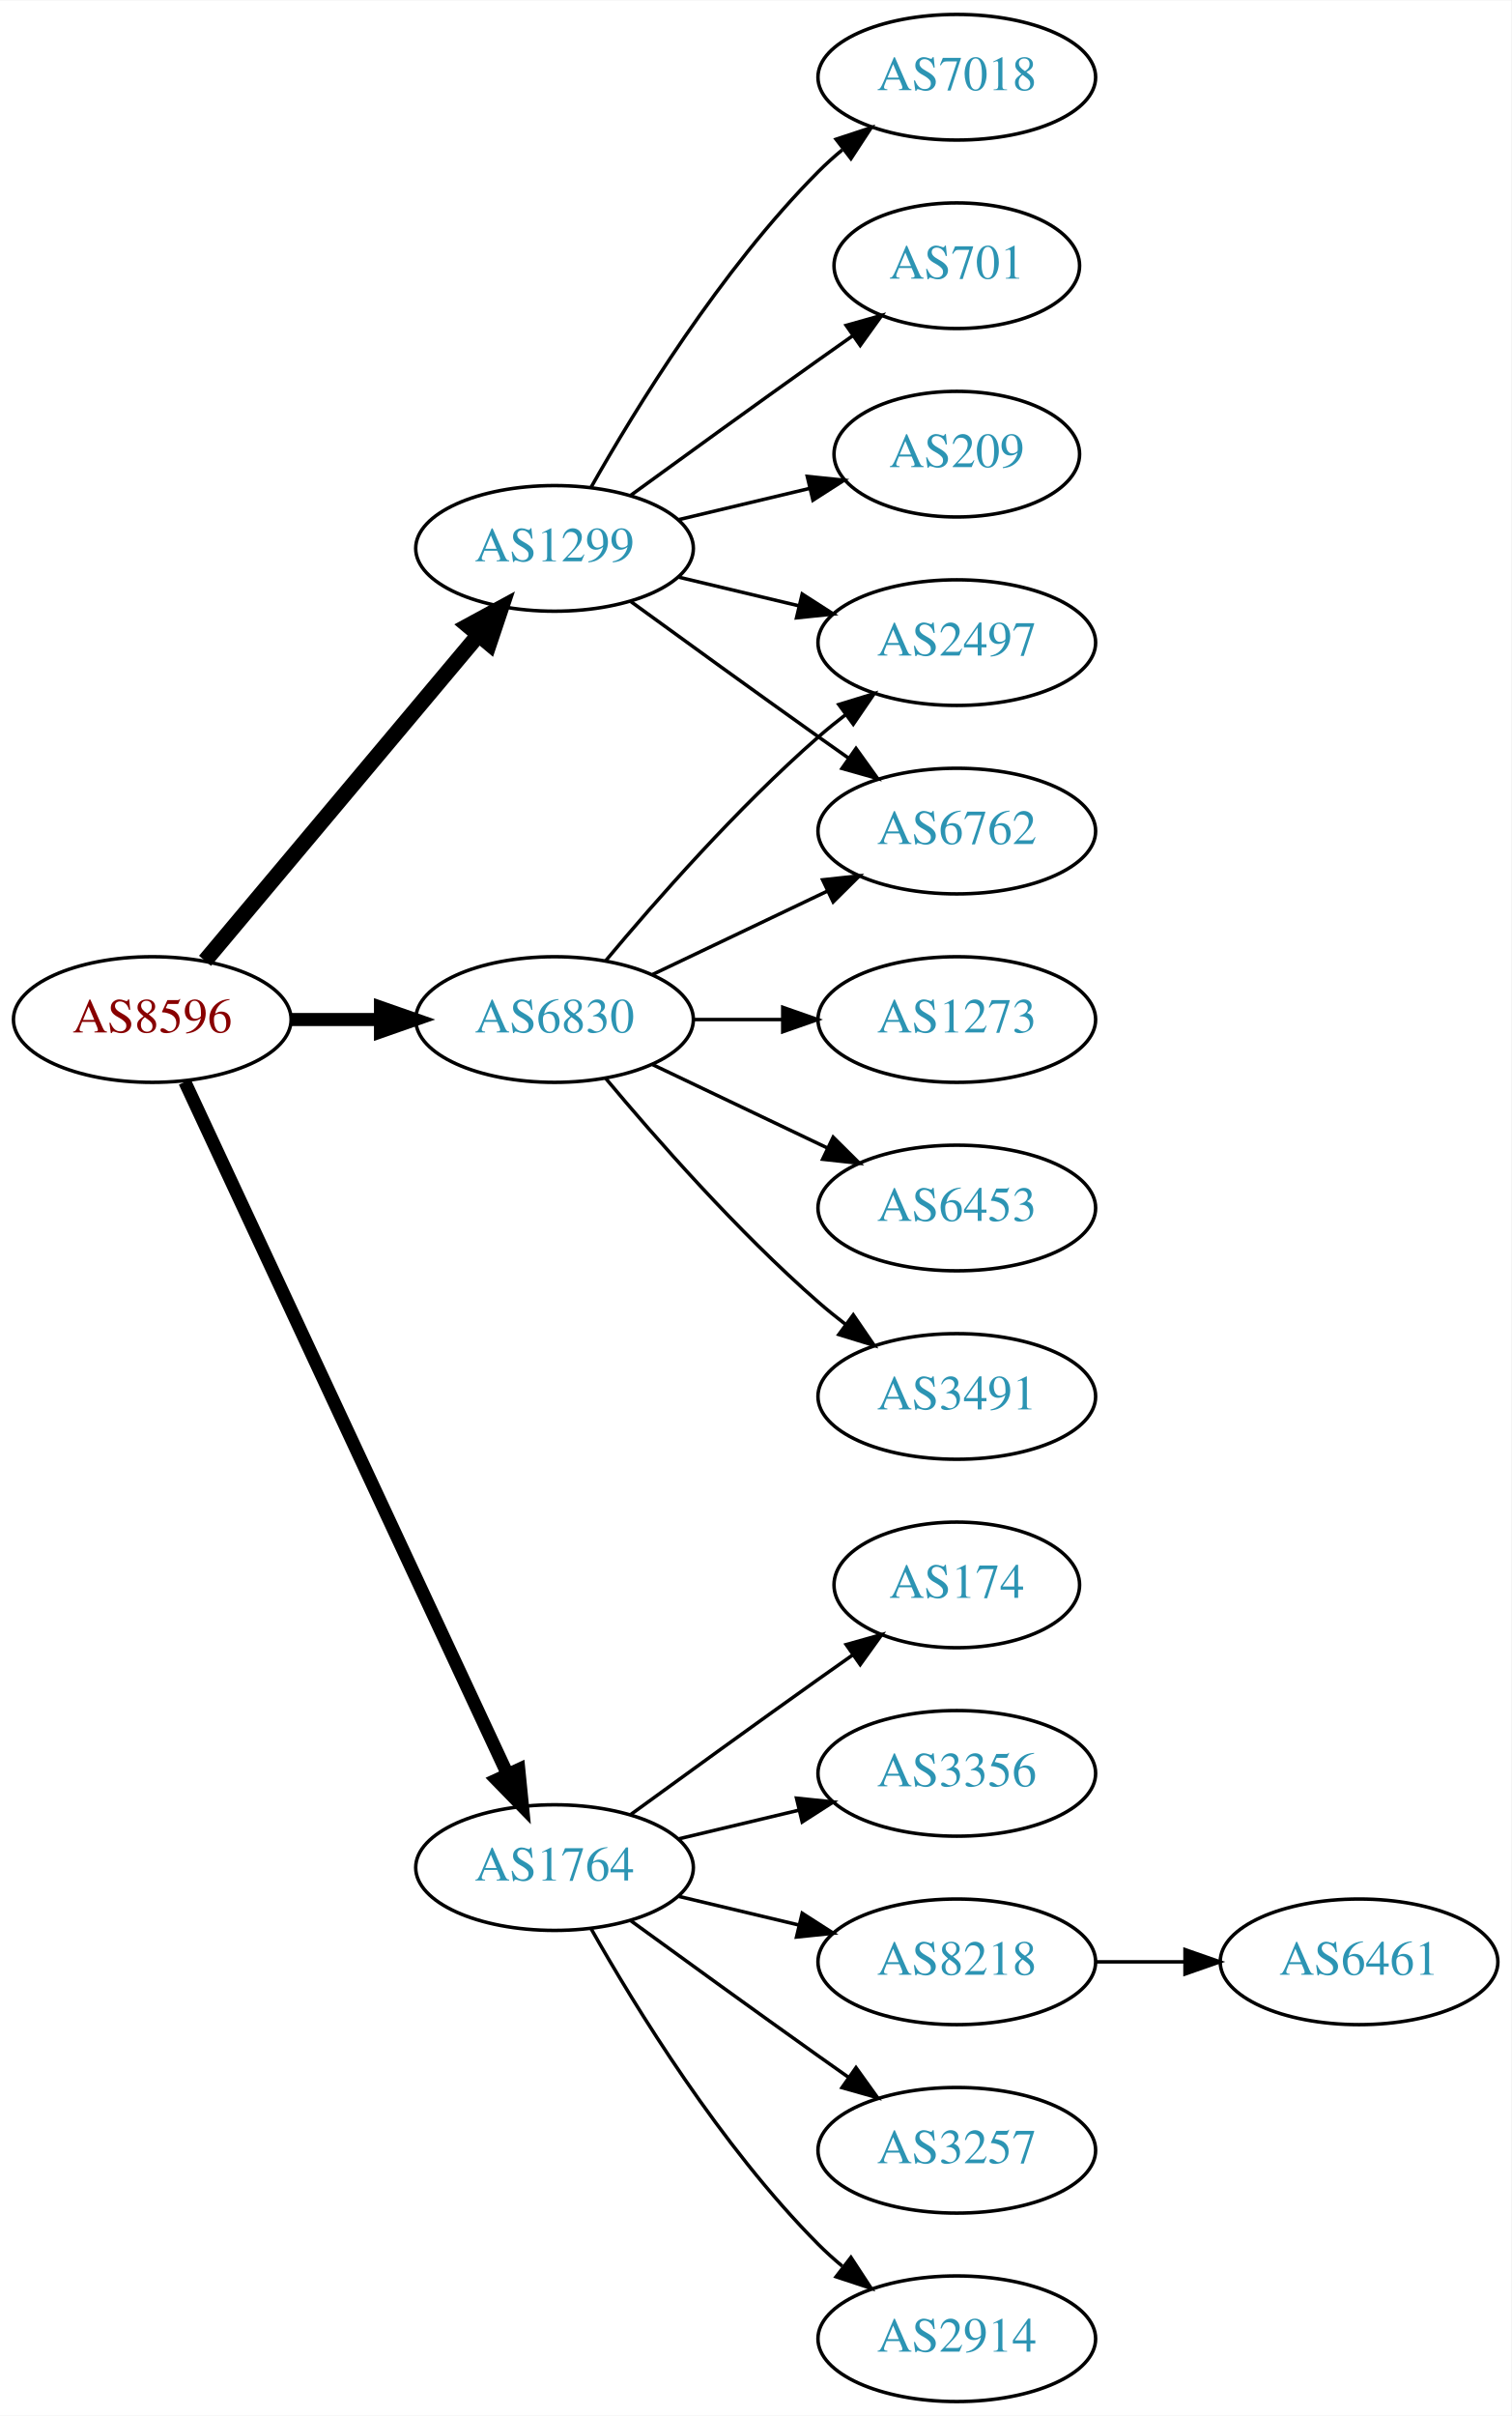
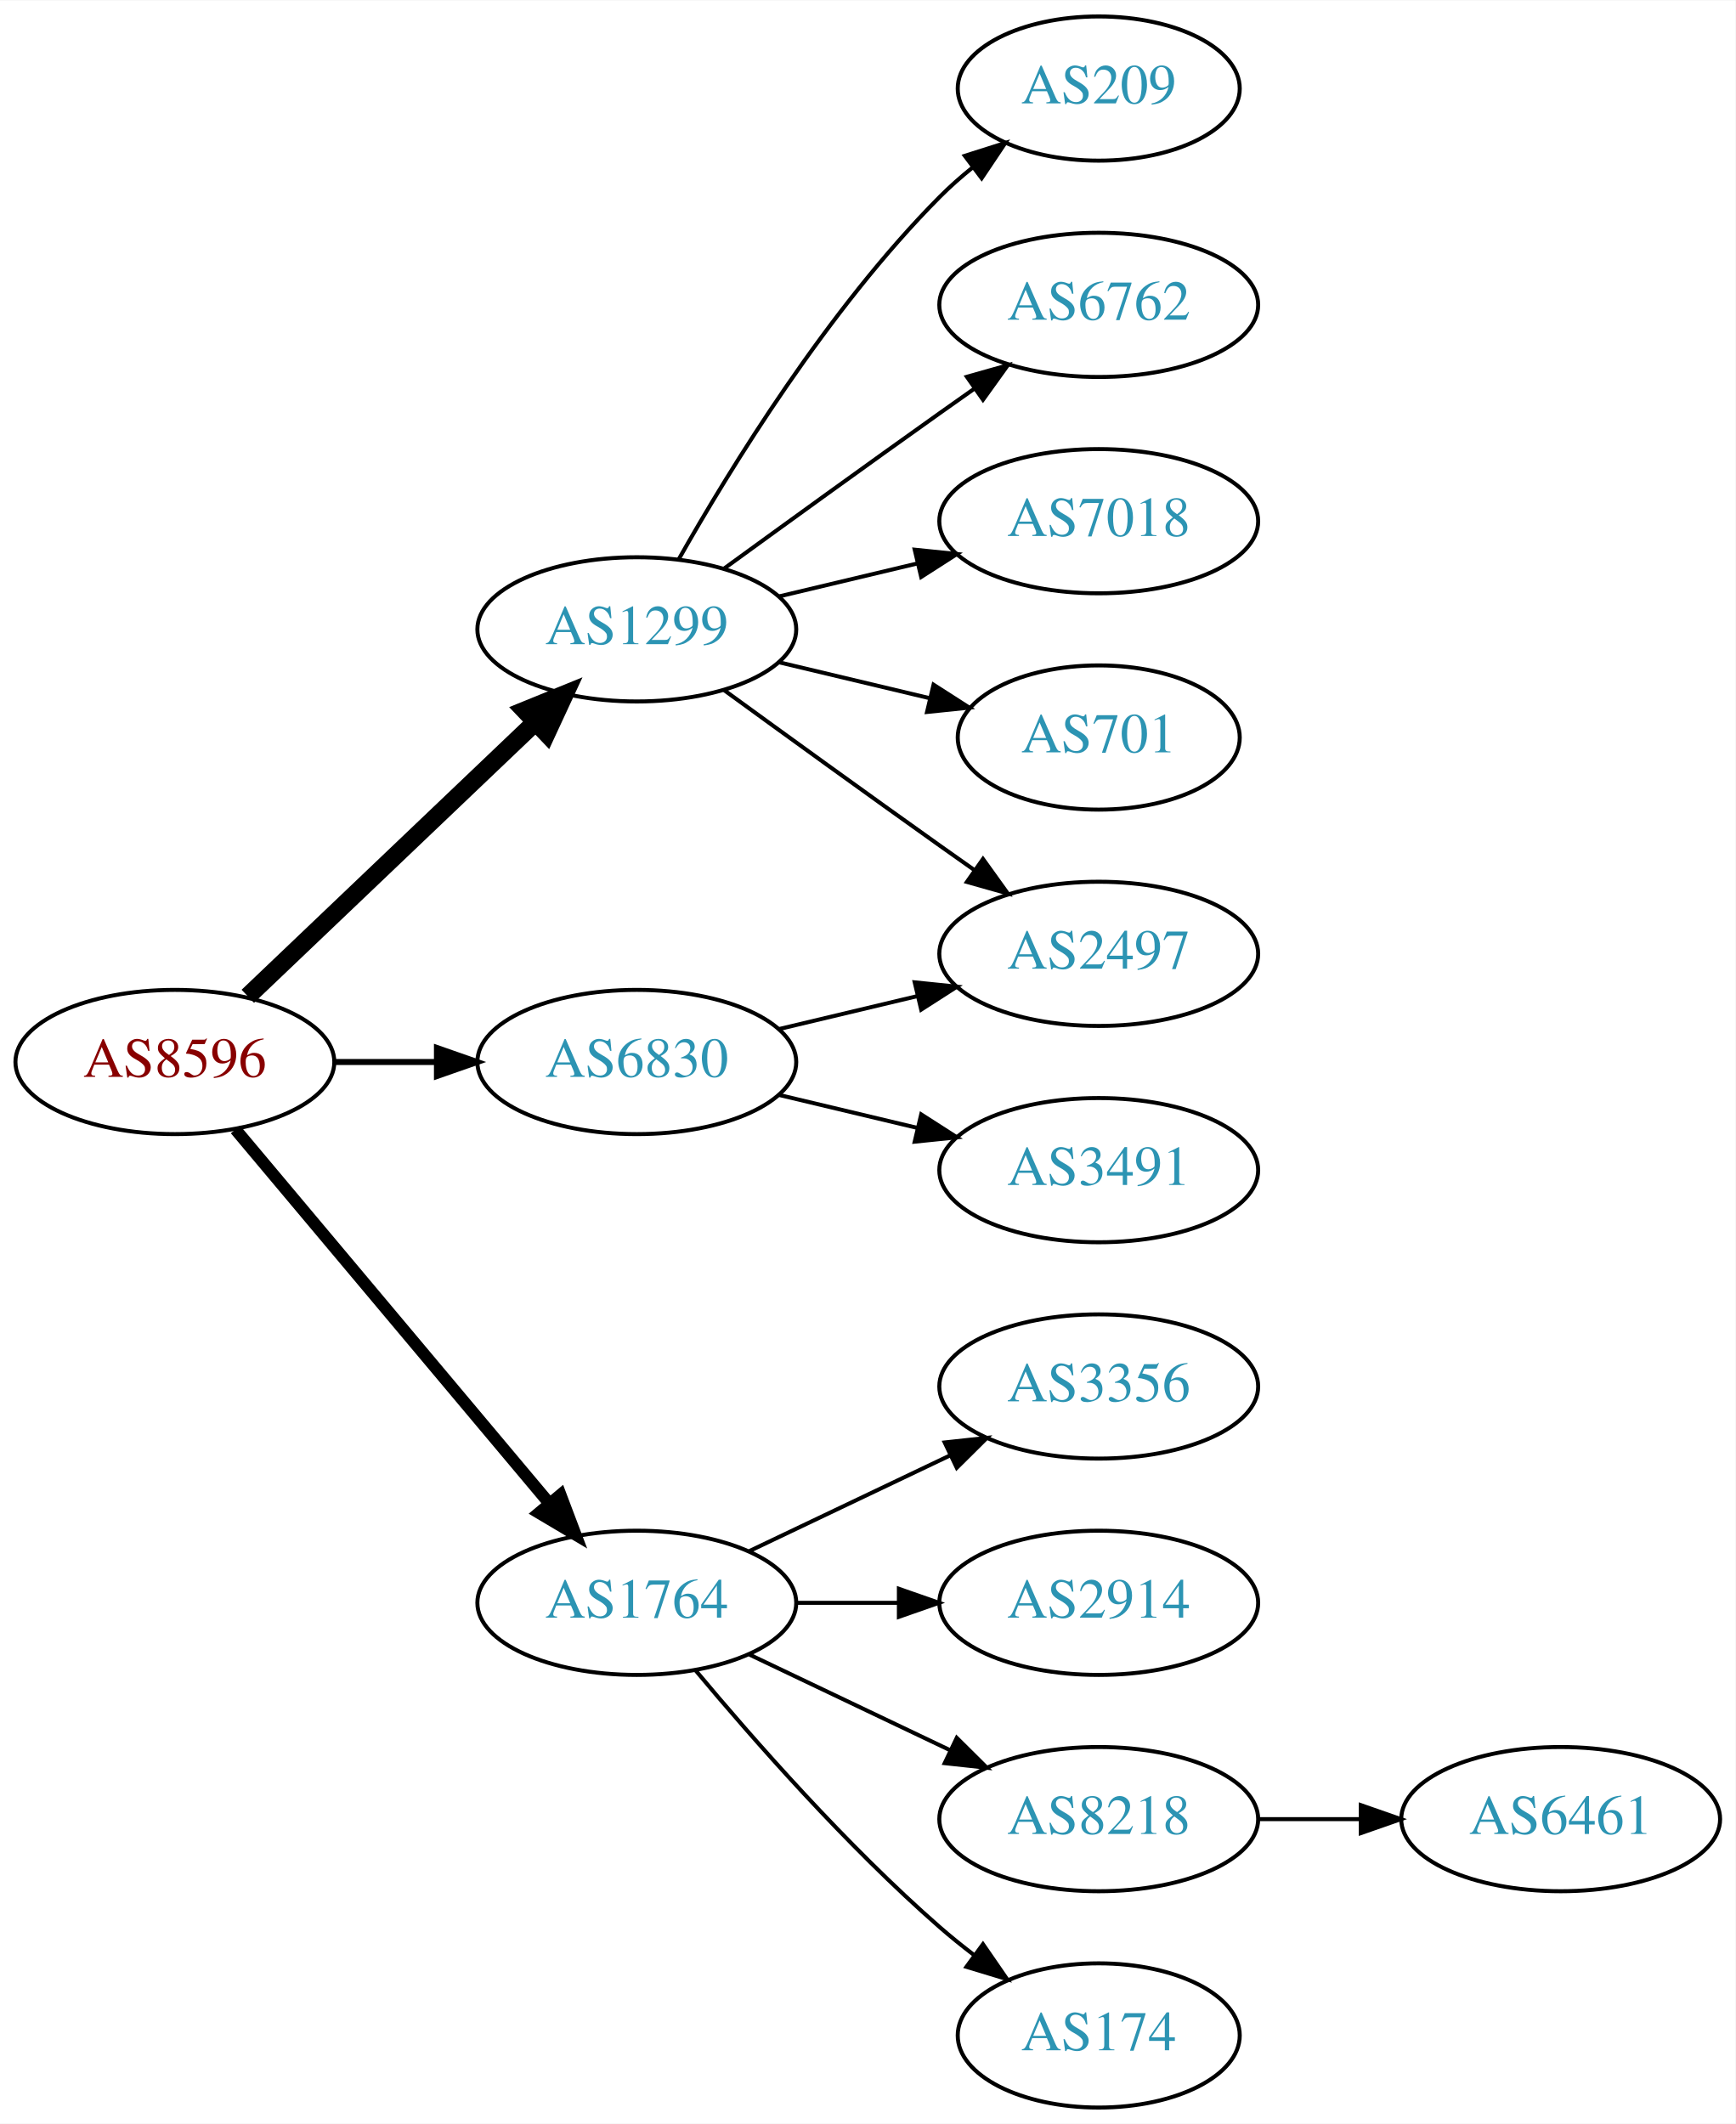
- <svg xmlns="http://www.w3.org/2000/svg" xmlns:xlink="http://www.w3.org/1999/xlink" width="433pt" height="692pt" viewBox="0.00 0.00 433.17 692.00">
-   <g id="graph0" class="graph" transform="scale(1 1) rotate(0) translate(4 688)">
-     <polygon fill="white" stroke="none" points="-4,4 -4,-688 429.172,-688 429.172,4 -4,4" />
+ <svg xmlns="http://www.w3.org/2000/svg" xmlns:xlink="http://www.w3.org/1999/xlink" width="433pt" height="530pt" viewBox="0.00 0.00 433.17 530.00">
+   <g id="graph0" class="graph" transform="scale(1 1) rotate(0) translate(4 526)">
+     <polygon fill="white" stroke="none" points="-4,4 -4,-526 429.172,-526 429.172,4 -4,4" />
    <g id="node1" class="node">
      <g id="a_node1">
        <a xlink:href="/asn/8596" xlink:title="AS8596 ~ hotze.com GmbH [AT]">
-           <ellipse fill="#ffffff" stroke="black" cx="39.647" cy="-396" rx="39.794" ry="18" />
-           <text text-anchor="middle" x="39.647" y="-392.3" font-family="Times,serif" font-size="14.00" fill="#880000">AS8596</text>
+           <ellipse fill="#ffffff" stroke="black" cx="39.647" cy="-261" rx="39.794" ry="18" />
+           <text text-anchor="middle" x="39.647" y="-257.3" font-family="Times,serif" font-size="14.00" fill="#880000">AS8596</text>
        </a>
      </g>
    </g>
    <g id="node2" class="node">
      <g id="a_node2">
        <a xlink:href="/asn/1299" xlink:title="AS1299 ~ Telia Carrier [EU]">
-           <ellipse fill="#ffffff" stroke="black" cx="154.939" cy="-531" rx="39.794" ry="18" />
-           <text text-anchor="middle" x="154.939" y="-527.3" font-family="Times,serif" font-size="14.00" fill="#2c94b3">AS1299</text>
+           <ellipse fill="#ffffff" stroke="black" cx="154.939" cy="-369" rx="39.794" ry="18" />
+           <text text-anchor="middle" x="154.939" y="-365.3" font-family="Times,serif" font-size="14.00" fill="#2c94b3">AS1299</text>
        </a>
      </g>
    </g>
    <g id="edge1" class="edge">
-       <path fill="none" stroke="black" stroke-width="4.5" d="M54.766,-412.825C74.441,-436.269 110.245,-478.934 133.023,-506.076" />
-       <polygon fill="black" stroke="black" stroke-width="4.5" points="130.197,-508.834 139.642,-513.963 136.23,-503.772 130.197,-508.834" />
+       <path fill="none" stroke="black" stroke-width="4.5" d="M57.853,-277.403C76.928,-295.587 107.849,-325.063 129.446,-345.651" />
+       <polygon fill="black" stroke="black" stroke-width="4.5" points="126.987,-348.747 136.942,-352.797 132.421,-343.047 126.987,-348.747" />
    </g>
    <g id="node3" class="node">
      <g id="a_node3">
        <a xlink:href="/asn/1764" xlink:title="AS1764 ~ NEXTLAYER-AS [AT]">
-           <ellipse fill="#ffffff" stroke="black" cx="154.939" cy="-153" rx="39.794" ry="18" />
-           <text text-anchor="middle" x="154.939" y="-149.3" font-family="Times,serif" font-size="14.00" fill="#2c94b3">AS1764</text>
+           <ellipse fill="#ffffff" stroke="black" cx="154.939" cy="-126" rx="39.794" ry="18" />
+           <text text-anchor="middle" x="154.939" y="-122.3" font-family="Times,serif" font-size="14.00" fill="#2c94b3">AS1764</text>
        </a>
      </g>
    </g>
    <g id="edge2" class="edge">
-       <path fill="none" stroke="black" stroke-width="3.75" d="M48.977,-378.132C68.667,-335.899 118.167,-229.728 141.457,-179.773" />
-       <polygon fill="black" stroke="black" stroke-width="3.75" points="144.696,-181.109 145.749,-170.567 138.352,-178.151 144.696,-181.109" />
+       <path fill="none" stroke="black" stroke-width="3" d="M54.766,-244.175C74.441,-220.731 110.245,-178.066 133.023,-150.924" />
+       <polygon fill="black" stroke="black" stroke-width="3" points="135.895,-152.947 139.642,-143.037 130.533,-148.447 135.895,-152.947" />
    </g>
    <g id="node4" class="node">
      <g id="a_node4">
        <a xlink:href="/asn/6830" xlink:title="AS6830 ~ LGI-UPC [AT]">
-           <ellipse fill="#ffffff" stroke="black" cx="154.939" cy="-396" rx="39.794" ry="18" />
-           <text text-anchor="middle" x="154.939" y="-392.3" font-family="Times,serif" font-size="14.00" fill="#2c94b3">AS6830</text>
+           <ellipse fill="#ffffff" stroke="black" cx="154.939" cy="-261" rx="39.794" ry="18" />
+           <text text-anchor="middle" x="154.939" y="-257.3" font-family="Times,serif" font-size="14.00" fill="#2c94b3">AS6830</text>
        </a>
      </g>
    </g>
    <g id="edge3" class="edge">
-       <path fill="none" stroke="black" stroke-width="3.75" d="M79.319,-396C87.522,-396 96.286,-396 104.818,-396" />
-       <polygon fill="black" stroke="black" stroke-width="3.75" points="105.057,-399.5 115.057,-396 105.057,-392.5 105.057,-399.5" />
+       <path fill="none" stroke="black" stroke-width="1.5" d="M79.319,-261C87.522,-261 96.286,-261 104.818,-261" />
+       <polygon fill="black" stroke="black" stroke-width="1.5" points="105.057,-264.5 115.057,-261 105.057,-257.5 105.057,-264.5" />
    </g>
    <g id="node5" class="node">
      <g id="a_node5">
        <a xlink:href="/asn/7018" xlink:title="AS7018 ~ AT&amp;T Services, Inc. [US]">
-           <ellipse fill="#ffffff" stroke="black" cx="270.232" cy="-666" rx="39.794" ry="18" />
-           <text text-anchor="middle" x="270.232" y="-662.3" font-family="Times,serif" font-size="14.00" fill="#2c94b3">AS7018</text>
+           <ellipse fill="#ffffff" stroke="black" cx="270.232" cy="-396" rx="39.794" ry="18" />
+           <text text-anchor="middle" x="270.232" y="-392.3" font-family="Times,serif" font-size="14.00" fill="#2c94b3">AS7018</text>
        </a>
      </g>
    </g>
    <g id="edge4" class="edge">
-       <path fill="none" stroke="black" d="M165.399,-548.49C178.181,-571.096 202.613,-610.886 230.586,-639 232.697,-641.121 234.993,-643.188 237.378,-645.171" />
-       <polygon fill="black" stroke="black" points="235.631,-648.242 245.694,-651.556 239.894,-642.69 235.631,-648.242" />
+       <path fill="none" stroke="black" d="M190.547,-377.248C201.418,-379.838 213.572,-382.735 225.015,-385.462" />
+       <polygon fill="black" stroke="black" points="224.298,-388.889 234.837,-387.803 225.921,-382.08 224.298,-388.889" />
    </g>
    <g id="node6" class="node">
      <g id="a_node6">
        <a xlink:href="/asn/701" xlink:title="AS701 ~ UUNET [US]">
-           <ellipse fill="#ffffff" stroke="black" cx="270.232" cy="-612" rx="35.194" ry="18" />
-           <text text-anchor="middle" x="270.232" y="-608.3" font-family="Times,serif" font-size="14.00" fill="#2c94b3">AS701</text>
+           <ellipse fill="#ffffff" stroke="black" cx="270.232" cy="-342" rx="35.194" ry="18" />
+           <text text-anchor="middle" x="270.232" y="-338.3" font-family="Times,serif" font-size="14.00" fill="#2c94b3">AS701</text>
        </a>
      </g>
    </g>
    <g id="edge5" class="edge">
-       <path fill="none" stroke="black" d="M176.788,-546.222C191.722,-557.091 212.335,-572.025 230.586,-585 233.796,-587.282 237.165,-589.661 240.52,-592.018" />
-       <polygon fill="black" stroke="black" points="238.532,-594.899 248.73,-597.77 242.548,-589.166 238.532,-594.899" />
+       <path fill="none" stroke="black" d="M190.547,-360.752C202.341,-357.942 215.646,-354.771 227.913,-351.847" />
+       <polygon fill="black" stroke="black" points="229.002,-355.186 237.918,-349.463 227.379,-348.376 229.002,-355.186" />
    </g>
    <g id="node7" class="node">
      <g id="a_node7">
+         <a xlink:href="/asn/209" xlink:title="AS209 ~ CenturyLink Communications, LLC [US]">
+           <ellipse fill="#ffffff" stroke="black" cx="270.232" cy="-504" rx="35.194" ry="18" />
+           <text text-anchor="middle" x="270.232" y="-500.3" font-family="Times,serif" font-size="14.00" fill="#2c94b3">AS209</text>
+         </a>
+       </g>
+     </g>
+     <g id="edge6" class="edge">
+       <path fill="none" stroke="black" d="M165.399,-386.49C178.181,-409.096 202.613,-448.886 230.586,-477 233.086,-479.513 235.847,-481.949 238.708,-484.261" />
+       <polygon fill="black" stroke="black" points="236.806,-487.21 246.905,-490.413 241.008,-481.611 236.806,-487.21" />
+     </g>
+     <g id="node8" class="node">
+       <g id="a_node8">
+         <a xlink:href="/asn/2497" xlink:title="AS2497 ~ Internet Initiative Japan Inc. [JP]">
+           <ellipse fill="#ffffff" stroke="black" cx="270.232" cy="-288" rx="39.794" ry="18" />
+           <text text-anchor="middle" x="270.232" y="-284.3" font-family="Times,serif" font-size="14.00" fill="#2c94b3">AS2497</text>
+         </a>
+       </g>
+     </g>
+     <g id="edge7" class="edge">
+       <path fill="none" stroke="black" d="M176.788,-353.778C191.722,-342.909 212.335,-327.975 230.586,-315 233.406,-312.995 236.349,-310.915 239.297,-308.841" />
+       <polygon fill="black" stroke="black" points="241.344,-311.681 247.522,-303.074 237.325,-305.95 241.344,-311.681" />
+     </g>
+     <g id="node9" class="node">
+       <g id="a_node9">
        <a xlink:href="/asn/6762" xlink:title="AS6762 ~ TELECOM ITALIA SPARKLE S.p.A. [IT]">
          <ellipse fill="#ffffff" stroke="black" cx="270.232" cy="-450" rx="39.794" ry="18" />
          <text text-anchor="middle" x="270.232" y="-446.3" font-family="Times,serif" font-size="14.00" fill="#2c94b3">AS6762</text>
        </a>
      </g>
    </g>
-     <g id="edge6" class="edge">
-       <path fill="none" stroke="black" d="M176.788,-515.778C191.722,-504.909 212.335,-489.975 230.586,-477 233.406,-474.995 236.349,-472.915 239.297,-470.841" />
-       <polygon fill="black" stroke="black" points="241.344,-473.681 247.522,-465.074 237.325,-467.95 241.344,-473.681" />
-     </g>
-     <g id="node8" class="node">
-       <g id="a_node8">
-         <a xlink:href="/asn/209" xlink:title="AS209 ~ CenturyLink Communications, LLC [US]">
-           <ellipse fill="#ffffff" stroke="black" cx="270.232" cy="-558" rx="35.194" ry="18" />
-           <text text-anchor="middle" x="270.232" y="-554.3" font-family="Times,serif" font-size="14.00" fill="#2c94b3">AS209</text>
-         </a>
-       </g>
-     </g>
-     <g id="edge7" class="edge">
-       <path fill="none" stroke="black" d="M190.547,-539.248C202.341,-542.058 215.646,-545.229 227.913,-548.153" />
-       <polygon fill="black" stroke="black" points="227.379,-551.624 237.918,-550.537 229.002,-544.814 227.379,-551.624" />
-     </g>
-     <g id="node9" class="node">
-       <g id="a_node9">
-         <a xlink:href="/asn/2497" xlink:title="AS2497 ~ Internet Initiative Japan Inc. [JP]">
-           <ellipse fill="#ffffff" stroke="black" cx="270.232" cy="-504" rx="39.794" ry="18" />
-           <text text-anchor="middle" x="270.232" y="-500.3" font-family="Times,serif" font-size="14.00" fill="#2c94b3">AS2497</text>
-         </a>
-       </g>
-     </g>
    <g id="edge8" class="edge">
-       <path fill="none" stroke="black" d="M190.547,-522.752C201.418,-520.162 213.572,-517.265 225.015,-514.538" />
-       <polygon fill="black" stroke="black" points="225.921,-517.92 234.837,-512.197 224.298,-511.111 225.921,-517.92" />
+       <path fill="none" stroke="black" d="M176.788,-384.222C191.722,-395.091 212.335,-410.025 230.586,-423 233.406,-425.005 236.349,-427.085 239.297,-429.159" />
+       <polygon fill="black" stroke="black" points="237.325,-432.05 247.522,-434.926 241.344,-426.319 237.325,-432.05" />
    </g>
    <g id="node10" class="node">
      <g id="a_node10">
-         <a xlink:href="/asn/2914" xlink:title="AS2914 ~ NTT America, Inc. [US]">
-           <ellipse fill="#ffffff" stroke="black" cx="270.232" cy="-18" rx="39.794" ry="18" />
-           <text text-anchor="middle" x="270.232" y="-14.3" font-family="Times,serif" font-size="14.00" fill="#2c94b3">AS2914</text>
-         </a>
-       </g>
-     </g>
-     <g id="edge9" class="edge">
-       <path fill="none" stroke="black" d="M165.399,-135.51C178.181,-112.904 202.613,-73.114 230.586,-45 232.697,-42.879 234.993,-40.812 237.378,-38.829" />
-       <polygon fill="black" stroke="black" points="239.894,-41.31 245.694,-32.444 235.631,-35.758 239.894,-41.31" />
-     </g>
-     <g id="node11" class="node">
-       <g id="a_node11">
-         <a xlink:href="/asn/174" xlink:title="AS174 ~ Cogent Communications [US]">
-           <ellipse fill="#ffffff" stroke="black" cx="270.232" cy="-234" rx="35.194" ry="18" />
-           <text text-anchor="middle" x="270.232" y="-230.3" font-family="Times,serif" font-size="14.00" fill="#2c94b3">AS174</text>
-         </a>
-       </g>
-     </g>
-     <g id="edge10" class="edge">
-       <path fill="none" stroke="black" d="M176.788,-168.222C191.722,-179.091 212.335,-194.025 230.586,-207 233.796,-209.282 237.165,-211.661 240.52,-214.018" />
-       <polygon fill="black" stroke="black" points="238.532,-216.899 248.73,-219.77 242.548,-211.166 238.532,-216.899" />
-     </g>
-     <g id="node12" class="node">
-       <g id="a_node12">
        <a xlink:href="/asn/3356" xlink:title="AS3356 ~ Level 3 Parent, LLC [US]">
          <ellipse fill="#ffffff" stroke="black" cx="270.232" cy="-180" rx="39.794" ry="18" />
          <text text-anchor="middle" x="270.232" y="-176.3" font-family="Times,serif" font-size="14.00" fill="#2c94b3">AS3356</text>
        </a>
      </g>
    </g>
+     <g id="edge9" class="edge">
+       <path fill="none" stroke="black" d="M183.076,-138.934C198.07,-146.081 216.891,-155.052 233.114,-162.785" />
+       <polygon fill="black" stroke="black" points="231.784,-166.028 242.317,-167.171 234.796,-159.709 231.784,-166.028" />
+     </g>
+     <g id="node11" class="node">
+       <g id="a_node11">
+         <a xlink:href="/asn/2914" xlink:title="AS2914 ~ NTT America, Inc. [US]">
+           <ellipse fill="#ffffff" stroke="black" cx="270.232" cy="-126" rx="39.794" ry="18" />
+           <text text-anchor="middle" x="270.232" y="-122.3" font-family="Times,serif" font-size="14.00" fill="#2c94b3">AS2914</text>
+         </a>
+       </g>
+     </g>
+     <g id="edge10" class="edge">
+       <path fill="none" stroke="black" d="M194.612,-126C202.815,-126 211.579,-126 220.111,-126" />
+       <polygon fill="black" stroke="black" points="220.35,-129.5 230.35,-126 220.35,-122.5 220.35,-129.5" />
+     </g>
+     <g id="node12" class="node">
+       <g id="a_node12">
+         <a xlink:href="/asn/8218" xlink:title="AS8218 ~ legacy Neotelecoms [FR]">
+           <ellipse fill="#ffffff" stroke="black" cx="270.232" cy="-72" rx="39.794" ry="18" />
+           <text text-anchor="middle" x="270.232" y="-68.3" font-family="Times,serif" font-size="14.00" fill="#2c94b3">AS8218</text>
+         </a>
+       </g>
+     </g>
    <g id="edge11" class="edge">
-       <path fill="none" stroke="black" d="M190.547,-161.248C201.418,-163.838 213.572,-166.735 225.015,-169.462" />
-       <polygon fill="black" stroke="black" points="224.298,-172.889 234.837,-171.803 225.921,-166.08 224.298,-172.889" />
+       <path fill="none" stroke="black" d="M183.076,-113.066C198.07,-105.919 216.891,-96.948 233.114,-89.215" />
+       <polygon fill="black" stroke="black" points="234.796,-92.291 242.317,-84.829 231.784,-85.972 234.796,-92.291" />
    </g>
    <g id="node13" class="node">
      <g id="a_node13">
-         <a xlink:href="/asn/8218" xlink:title="AS8218 ~ legacy Neotelecoms [FR]">
-           <ellipse fill="#ffffff" stroke="black" cx="270.232" cy="-126" rx="39.794" ry="18" />
-           <text text-anchor="middle" x="270.232" y="-122.3" font-family="Times,serif" font-size="14.00" fill="#2c94b3">AS8218</text>
+         <a xlink:href="/asn/174" xlink:title="AS174 ~ Cogent Communications [US]">
+           <ellipse fill="#ffffff" stroke="black" cx="270.232" cy="-18" rx="35.194" ry="18" />
+           <text text-anchor="middle" x="270.232" y="-14.3" font-family="Times,serif" font-size="14.00" fill="#2c94b3">AS174</text>
        </a>
      </g>
    </g>
    <g id="edge12" class="edge">
-       <path fill="none" stroke="black" d="M190.547,-144.752C201.418,-142.162 213.572,-139.265 225.015,-136.538" />
-       <polygon fill="black" stroke="black" points="225.921,-139.92 234.837,-134.197 224.298,-133.111 225.921,-139.92" />
+       <path fill="none" stroke="black" d="M169.569,-109.183C183.852,-92.071 207.398,-65.255 230.586,-45 233.256,-42.668 236.128,-40.352 239.059,-38.114" />
+       <polygon fill="black" stroke="black" points="241.337,-40.784 247.35,-32.061 237.209,-35.13 241.337,-40.784" />
+     </g>
+     <g id="edge14" class="edge">
+       <path fill="none" stroke="black" d="M190.547,-269.248C201.418,-271.838 213.572,-274.735 225.015,-277.462" />
+       <polygon fill="black" stroke="black" points="224.298,-280.889 234.837,-279.803 225.921,-274.08 224.298,-280.889" />
+     </g>
+     <g id="node15" class="node">
+       <g id="a_node15">
+         <a xlink:href="/asn/3491" xlink:title="AS3491 ~ PCCW Global, Inc. [US]">
+           <ellipse fill="#ffffff" stroke="black" cx="270.232" cy="-234" rx="39.794" ry="18" />
+           <text text-anchor="middle" x="270.232" y="-230.3" font-family="Times,serif" font-size="14.00" fill="#2c94b3">AS3491</text>
+         </a>
+       </g>
+     </g>
+     <g id="edge15" class="edge">
+       <path fill="none" stroke="black" d="M190.547,-252.752C201.418,-250.162 213.572,-247.265 225.015,-244.538" />
+       <polygon fill="black" stroke="black" points="225.921,-247.92 234.837,-242.197 224.298,-241.111 225.921,-247.92" />
    </g>
    <g id="node14" class="node">
      <g id="a_node14">
-         <a xlink:href="/asn/3257" xlink:title="AS3257 ~ GTT [DE]">
-           <ellipse fill="#ffffff" stroke="black" cx="270.232" cy="-72" rx="39.794" ry="18" />
-           <text text-anchor="middle" x="270.232" y="-68.3" font-family="Times,serif" font-size="14.00" fill="#2c94b3">AS3257</text>
+         <a xlink:href="/asn/6461" xlink:title="AS6461 ~ Zayo Bandwidth [US]">
+           <ellipse fill="#ffffff" stroke="black" cx="385.525" cy="-72" rx="39.794" ry="18" />
+           <text text-anchor="middle" x="385.525" y="-68.3" font-family="Times,serif" font-size="14.00" fill="#2c94b3">AS6461</text>
        </a>
      </g>
    </g>
    <g id="edge13" class="edge">
-       <path fill="none" stroke="black" d="M176.788,-137.778C191.722,-126.909 212.335,-111.975 230.586,-99 233.406,-96.995 236.349,-94.915 239.297,-92.841" />
-       <polygon fill="black" stroke="black" points="241.344,-95.681 247.522,-87.074 237.325,-89.95 241.344,-95.681" />
-     </g>
-     <g id="edge16" class="edge">
-       <path fill="none" stroke="black" d="M183.076,-408.934C198.07,-416.081 216.891,-425.052 233.114,-432.785" />
-       <polygon fill="black" stroke="black" points="231.784,-436.028 242.317,-437.171 234.796,-429.709 231.784,-436.028" />
-     </g>
-     <g id="edge17" class="edge">
-       <path fill="none" stroke="black" d="M169.569,-412.817C183.852,-429.929 207.398,-456.745 230.586,-477 233.052,-479.154 235.69,-481.294 238.388,-483.372" />
-       <polygon fill="black" stroke="black" points="236.413,-486.264 246.542,-489.37 240.561,-480.625 236.413,-486.264" />
-     </g>
-     <g id="node16" class="node">
-       <g id="a_node16">
-         <a xlink:href="/asn/1273" xlink:title="AS1273 ~ Vodafone Group PLC [EU]">
-           <ellipse fill="#ffffff" stroke="black" cx="270.232" cy="-396" rx="39.794" ry="18" />
-           <text text-anchor="middle" x="270.232" y="-392.3" font-family="Times,serif" font-size="14.00" fill="#2c94b3">AS1273</text>
-         </a>
-       </g>
-     </g>
-     <g id="edge15" class="edge">
-       <path fill="none" stroke="black" d="M194.612,-396C202.815,-396 211.579,-396 220.111,-396" />
-       <polygon fill="black" stroke="black" points="220.35,-399.5 230.35,-396 220.35,-392.5 220.35,-399.5" />
-     </g>
-     <g id="node17" class="node">
-       <g id="a_node17">
-         <a xlink:href="/asn/6453" xlink:title="AS6453 ~ TATA COMMUNICATIONS (AMERICA) INC [US]">
-           <ellipse fill="#ffffff" stroke="black" cx="270.232" cy="-342" rx="39.794" ry="18" />
-           <text text-anchor="middle" x="270.232" y="-338.3" font-family="Times,serif" font-size="14.00" fill="#2c94b3">AS6453</text>
-         </a>
-       </g>
-     </g>
-     <g id="edge18" class="edge">
-       <path fill="none" stroke="black" d="M183.076,-383.066C198.07,-375.919 216.891,-366.948 233.114,-359.215" />
-       <polygon fill="black" stroke="black" points="234.796,-362.291 242.317,-354.829 231.784,-355.972 234.796,-362.291" />
-     </g>
-     <g id="node18" class="node">
-       <g id="a_node18">
-         <a xlink:href="/asn/3491" xlink:title="AS3491 ~ PCCW Global, Inc. [US]">
-           <ellipse fill="#ffffff" stroke="black" cx="270.232" cy="-288" rx="39.794" ry="18" />
-           <text text-anchor="middle" x="270.232" y="-284.3" font-family="Times,serif" font-size="14.00" fill="#2c94b3">AS3491</text>
-         </a>
-       </g>
-     </g>
-     <g id="edge19" class="edge">
-       <path fill="none" stroke="black" d="M169.569,-379.183C183.852,-362.071 207.398,-335.255 230.586,-315 233.052,-312.846 235.69,-310.706 238.388,-308.628" />
-       <polygon fill="black" stroke="black" points="240.561,-311.375 246.542,-302.63 236.413,-305.736 240.561,-311.375" />
-     </g>
-     <g id="node15" class="node">
-       <g id="a_node15">
-         <a xlink:href="/asn/6461" xlink:title="AS6461 ~ Zayo Bandwidth [US]">
-           <ellipse fill="#ffffff" stroke="black" cx="385.525" cy="-126" rx="39.794" ry="18" />
-           <text text-anchor="middle" x="385.525" y="-122.3" font-family="Times,serif" font-size="14.00" fill="#2c94b3">AS6461</text>
-         </a>
-       </g>
-     </g>
-     <g id="edge14" class="edge">
-       <path fill="none" stroke="black" d="M309.905,-126C318.108,-126 326.872,-126 335.404,-126" />
-       <polygon fill="black" stroke="black" points="335.643,-129.5 345.643,-126 335.643,-122.5 335.643,-129.5" />
+       <path fill="none" stroke="black" d="M309.905,-72C318.108,-72 326.872,-72 335.404,-72" />
+       <polygon fill="black" stroke="black" points="335.643,-75.5 345.643,-72 335.643,-68.5 335.643,-75.5" />
    </g>
  </g>
</svg>
